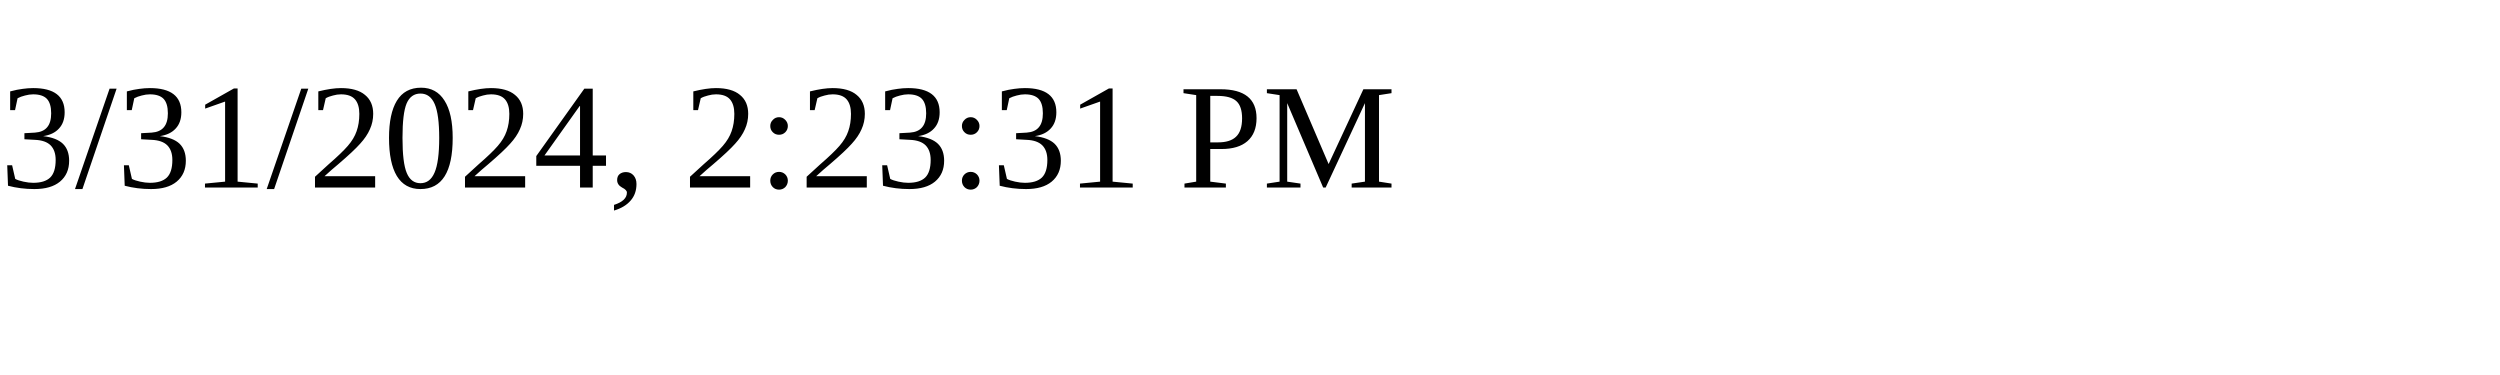
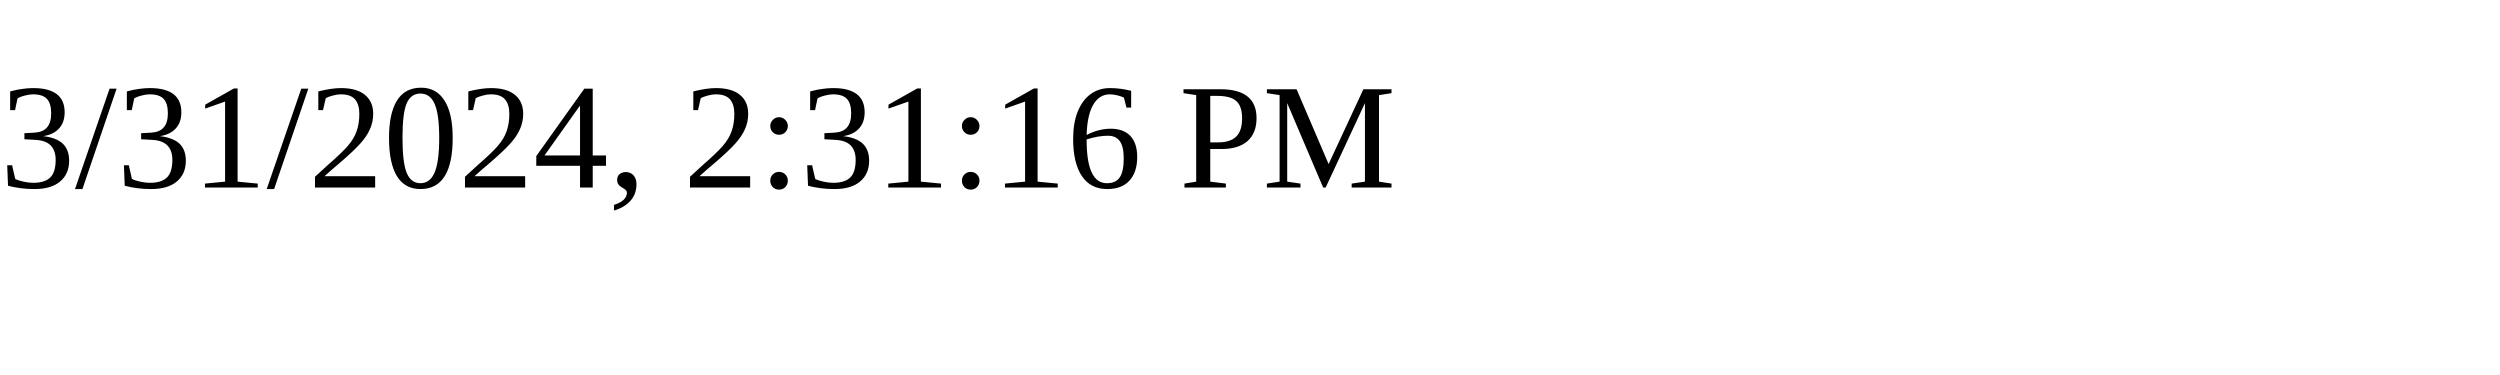
<svg xmlns="http://www.w3.org/2000/svg" height="30" width="200">
-   <text x="0" y="15">3/31/2024, 2:23:31 PM</text>
+   <text x="0" y="15">3/31/2024, 2:31:16 PM</text>
</svg>
